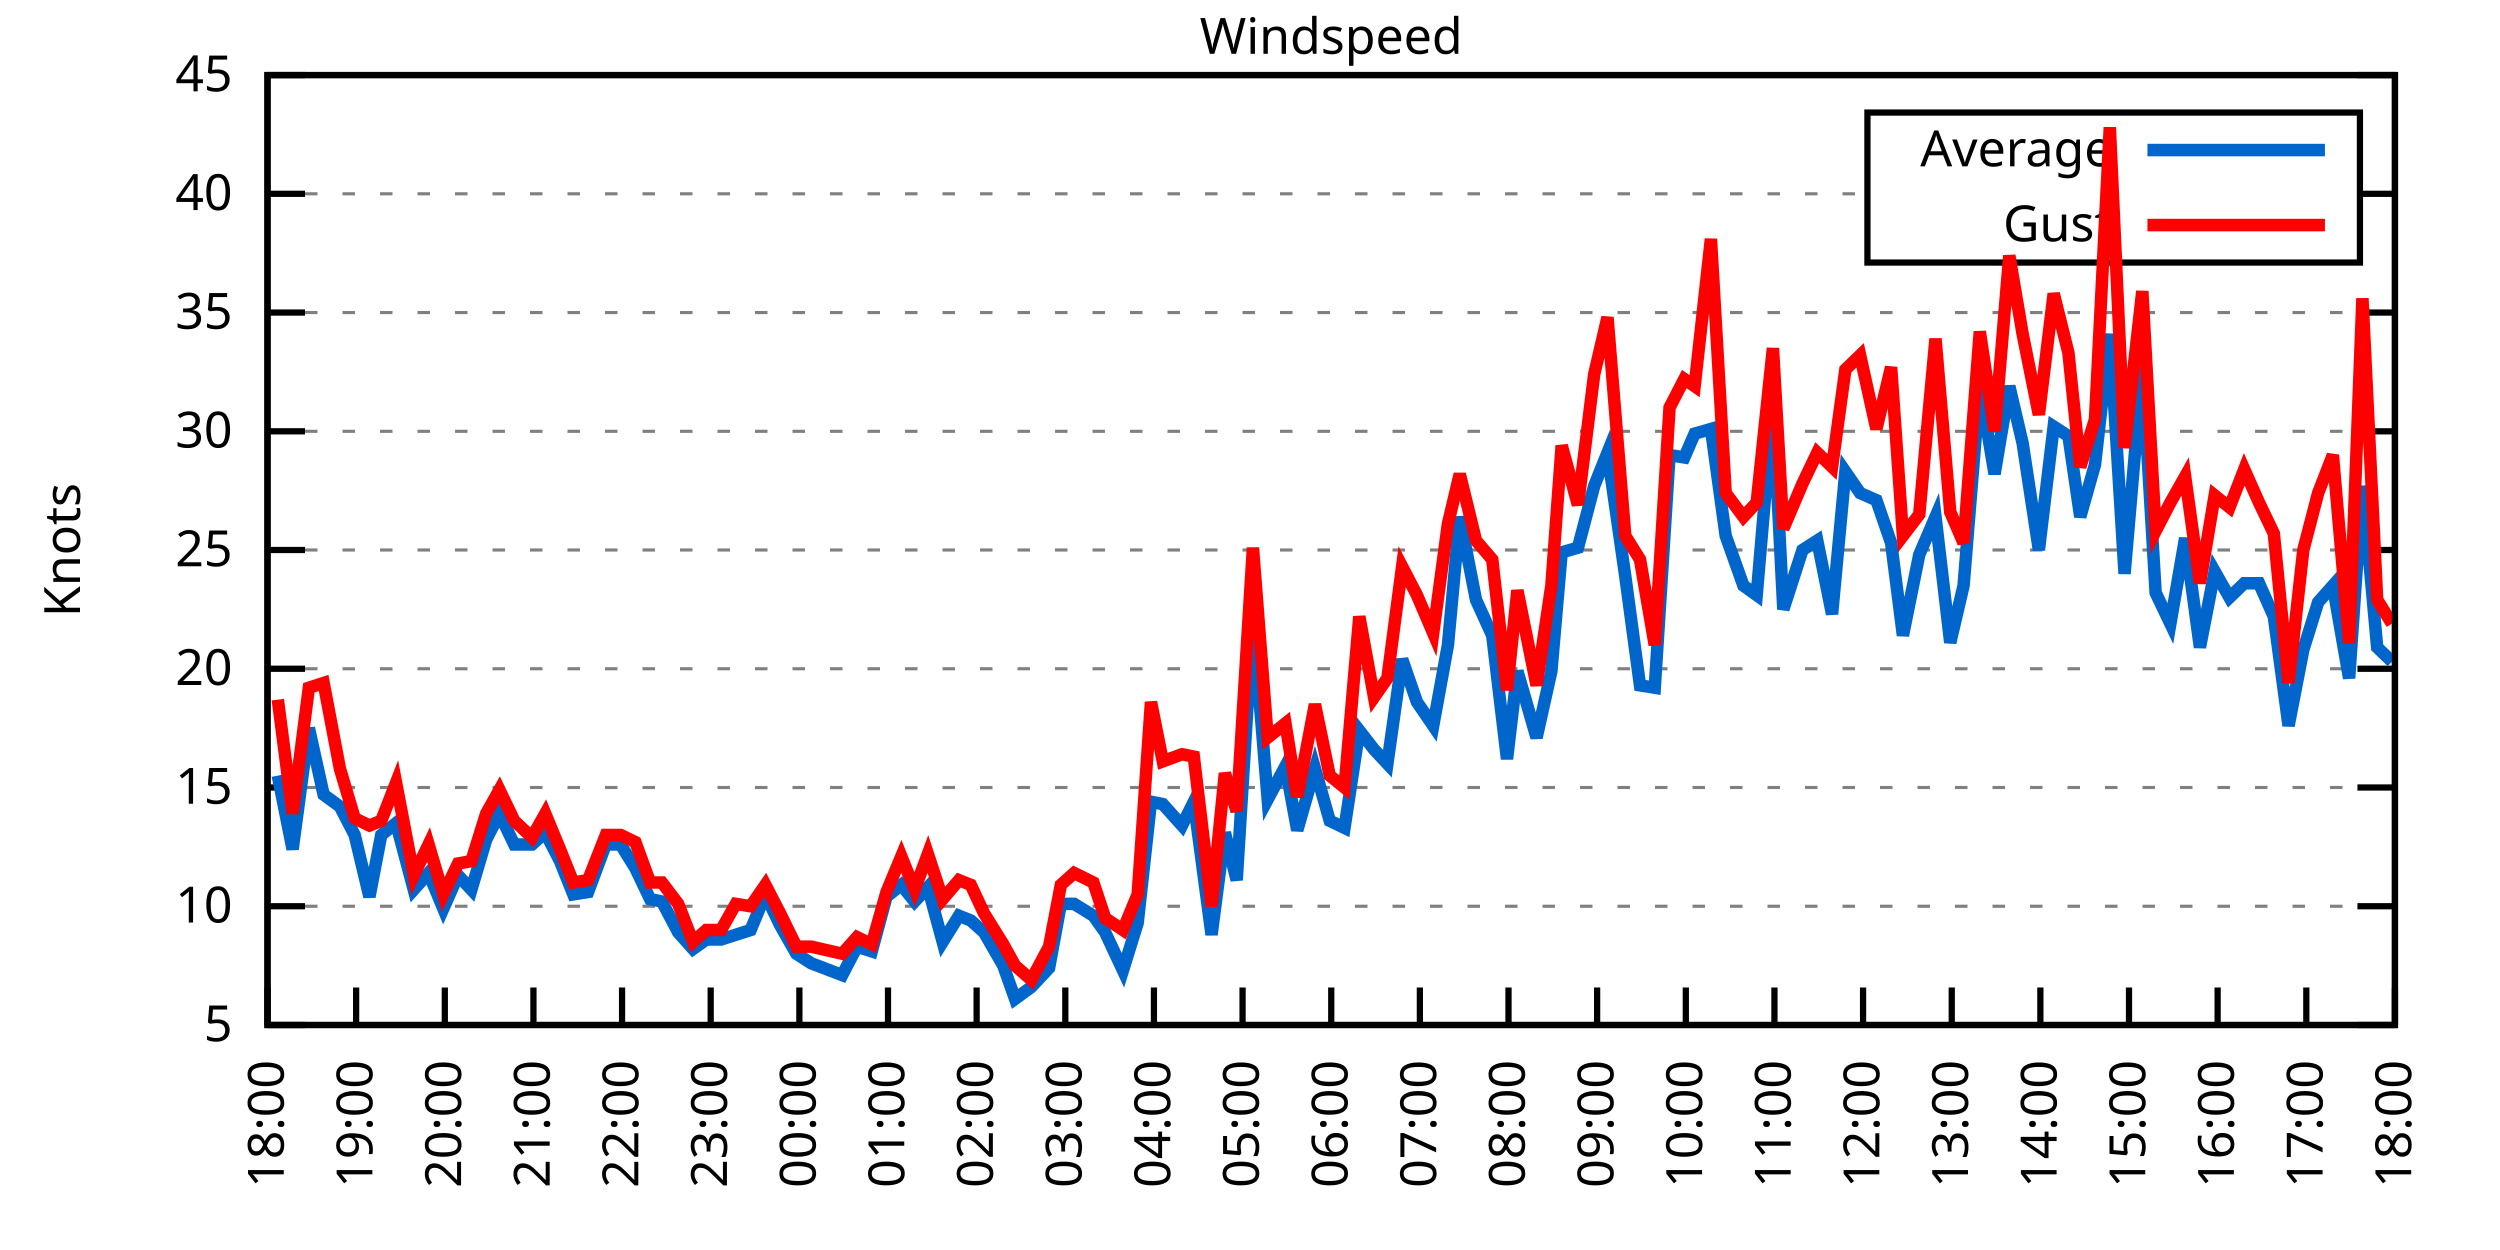
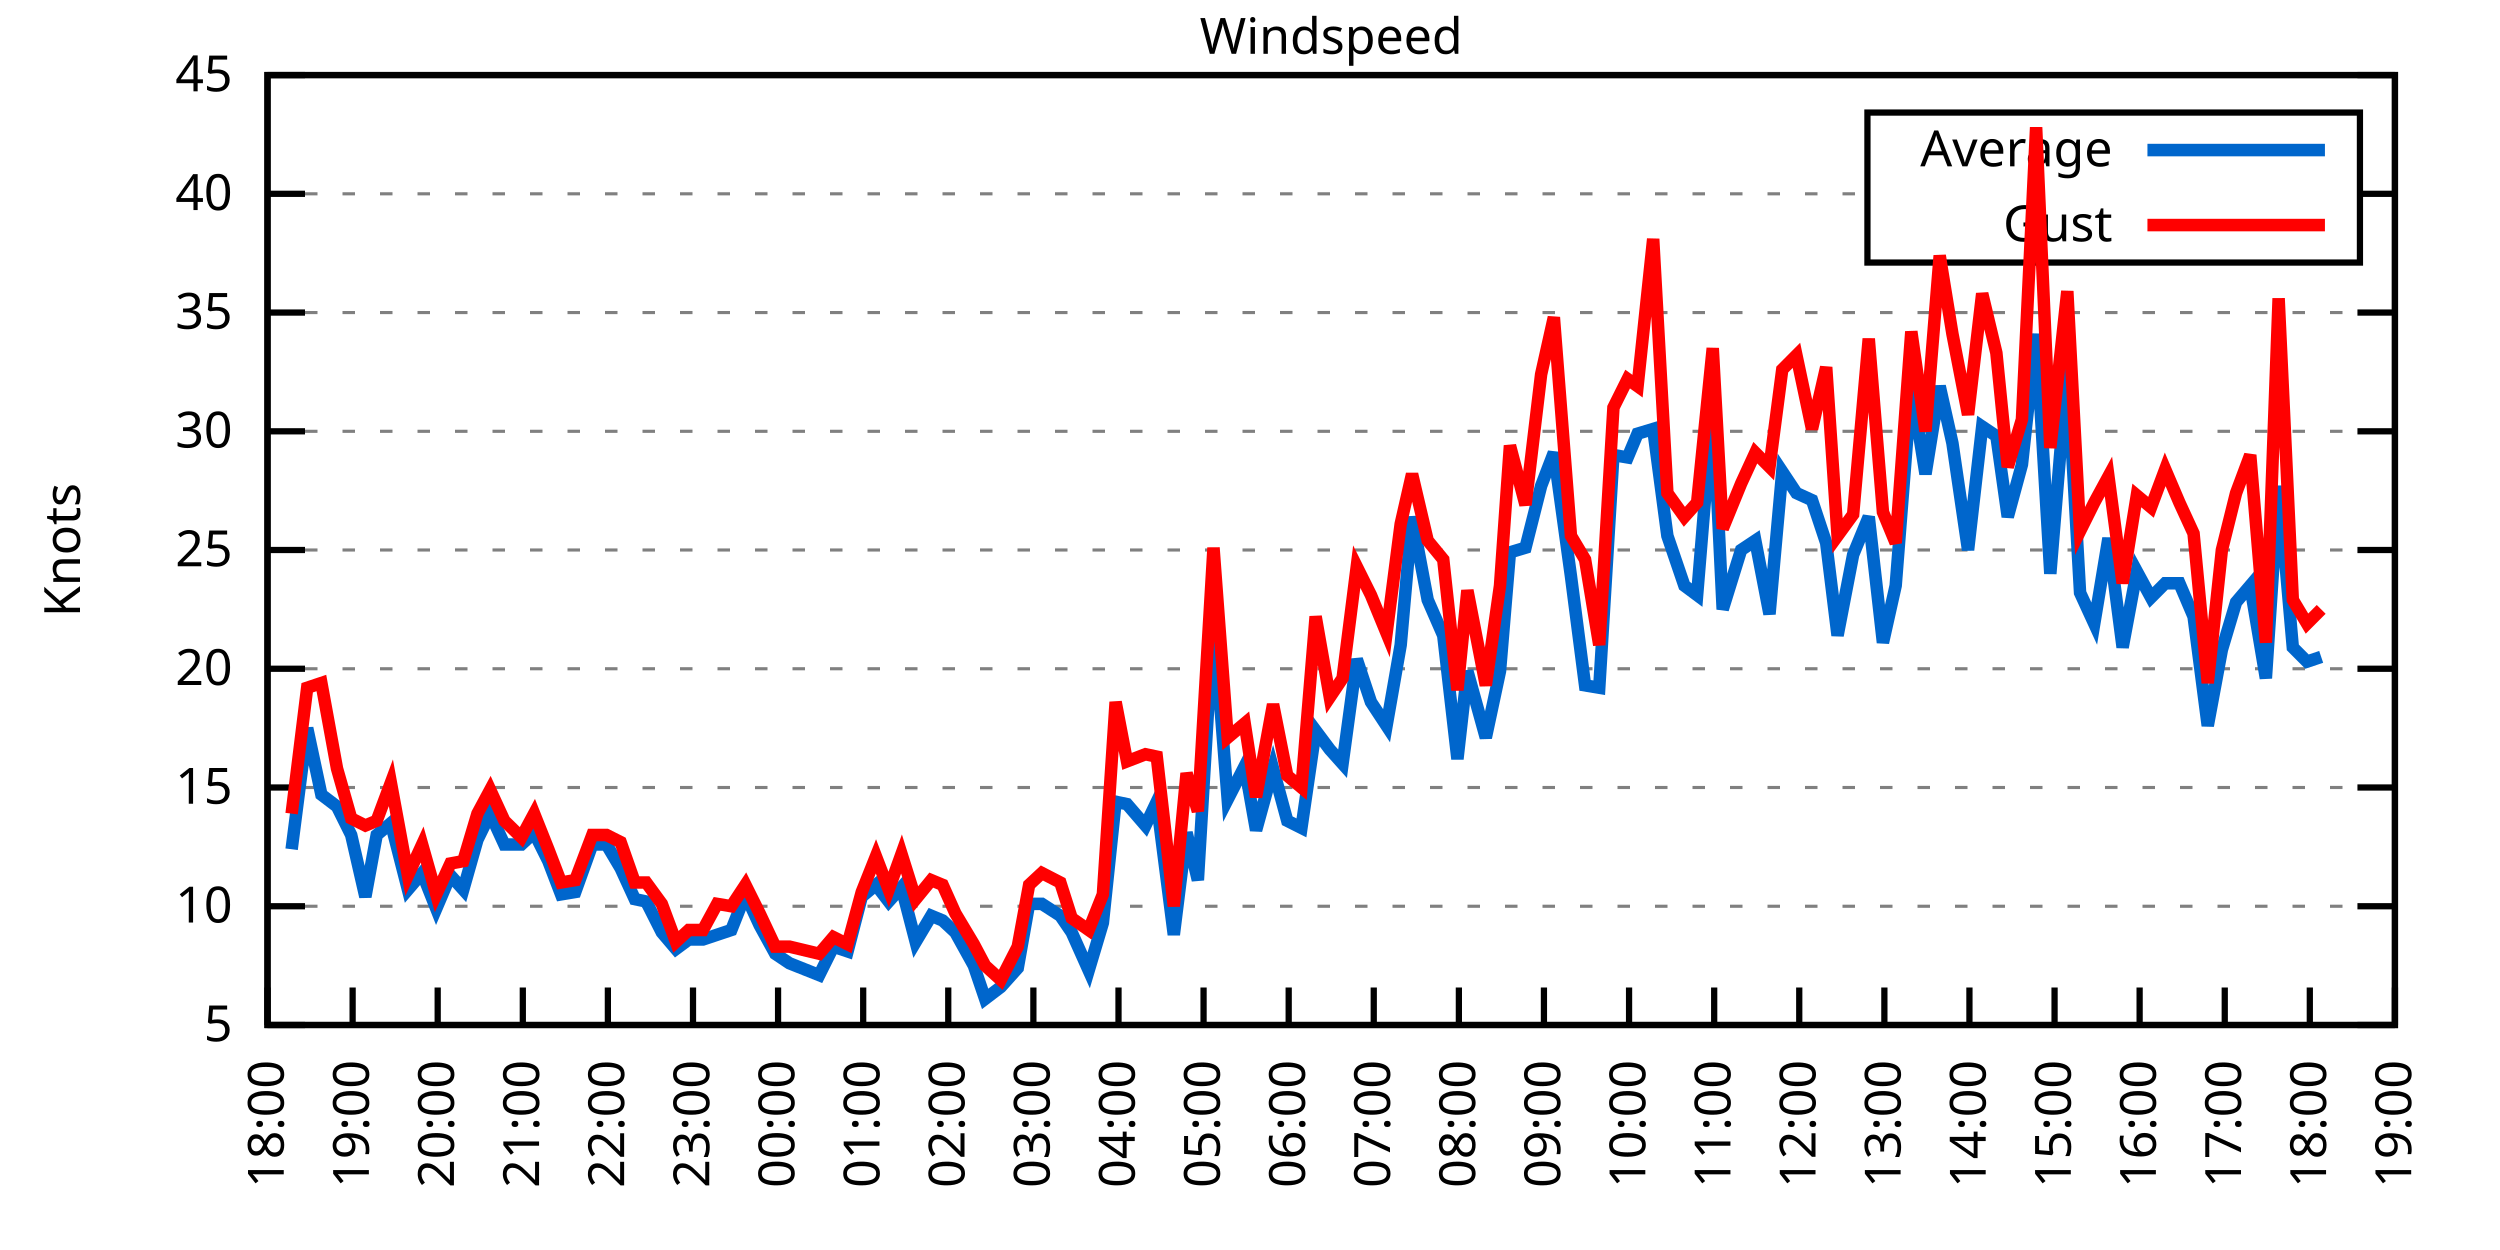
<svg xmlns="http://www.w3.org/2000/svg" xmlns:xlink="http://www.w3.org/1999/xlink" width="400" height="200" viewBox="0 0 400 200">
  <g id="gnuplot_canvas">
    <rect x="0" y="0" width="400" height="200" fill="none" />
    <defs>
      <circle id="gpDot" r="0.5" stroke-width="0.5" stroke="currentColor" />
      <path id="gpPt0" stroke-width="0.333" stroke="currentColor" d="M-1,0 h2 M0,-1 v2" />
      <path id="gpPt1" stroke-width="0.333" stroke="currentColor" d="M-1,-1 L1,1 M1,-1 L-1,1" />
      <path id="gpPt2" stroke-width="0.333" stroke="currentColor" d="M-1,0 L1,0 M0,-1 L0,1 M-1,-1 L1,1 M-1,1 L1,-1" />
      <rect id="gpPt3" stroke-width="0.333" stroke="currentColor" x="-1" y="-1" width="2" height="2" />
      <rect id="gpPt4" stroke-width="0.333" stroke="currentColor" fill="currentColor" x="-1" y="-1" width="2" height="2" />
      <circle id="gpPt5" stroke-width="0.333" stroke="currentColor" cx="0" cy="0" r="1" />
      <use xlink:href="#gpPt5" id="gpPt6" fill="currentColor" stroke="none" />
      <path id="gpPt7" stroke-width="0.333" stroke="currentColor" d="M0,-1.33 L-1.33,0.67 L1.33,0.67 z" />
      <use xlink:href="#gpPt7" id="gpPt8" fill="currentColor" stroke="none" />
      <use xlink:href="#gpPt7" id="gpPt9" stroke="currentColor" transform="rotate(180)" />
      <use xlink:href="#gpPt9" id="gpPt10" fill="currentColor" stroke="none" />
      <use xlink:href="#gpPt3" id="gpPt11" stroke="currentColor" transform="rotate(45)" />
      <use xlink:href="#gpPt11" id="gpPt12" fill="currentColor" stroke="none" />
      <path id="gpPt13" stroke-width="0.333" stroke="currentColor" d="M0,1.330 L1.265,0.411 L0.782,-1.067 L-0.782,-1.076 L-1.265,0.411 z" />
      <use xlink:href="#gpPt13" id="gpPt14" fill="currentColor" stroke="none" />
      <filter id="textbox" filterUnits="objectBoundingBox" x="0" y="0" height="1" width="1">
        <feFlood flood-color="white" flood-opacity="1" result="bgnd" />
        <feComposite in="SourceGraphic" in2="bgnd" operator="atop" />
      </filter>
      <filter id="greybox" filterUnits="objectBoundingBox" x="0" y="0" height="1" width="1">
        <feFlood flood-color="lightgrey" flood-opacity="1" result="grey" />
        <feComposite in="SourceGraphic" in2="grey" operator="atop" />
      </filter>
    </defs>
    <g fill="none" color="white" stroke="currentColor" stroke-width="1.00" stroke-linecap="butt" stroke-linejoin="miter">
</g>
    <g fill="none" color="black" stroke="currentColor" stroke-width="1.00" stroke-linecap="butt" stroke-linejoin="miter">
      <g stroke="none" shape-rendering="crispEdges">
        <polygon fill="rgb(255, 255, 255)" points="42.80,164.00 383.18,164.00 383.18,12.02 42.80,12.02 " />
      </g>
    </g>
    <g fill="none" color="black" stroke="currentColor" stroke-width="1.00" stroke-linecap="butt" stroke-linejoin="miter">
</g>
    <g fill="none" color="black" stroke="black" stroke-width="0.50" stroke-linecap="butt" stroke-linejoin="miter">
</g>
    <g fill="none" color="gray" stroke="currentColor" stroke-width="0.50" stroke-linecap="butt" stroke-linejoin="miter">
      <path stroke="gray" stroke-dasharray="2,4" class="gridline" d="M42.80,164.00 L383.19,164.00  " />
    </g>
    <g fill="none" color="gray" stroke="gray" stroke-width="1.00" stroke-linecap="butt" stroke-linejoin="miter">
</g>
    <g fill="none" color="black" stroke="currentColor" stroke-width="1.00" stroke-linecap="butt" stroke-linejoin="miter">
      <path stroke="black" d="M42.80,164.00 L48.80,164.00 M383.19,164.00 L377.19,164.00  " />
      <g transform="translate(37.20,166.60)" stroke="none" fill="black" font-family="Sans" font-size="8.00" text-anchor="end">
        <text>
          <tspan font-family="Sans"> 5</tspan>
        </text>
      </g>
    </g>
    <g fill="none" color="black" stroke="currentColor" stroke-width="1.00" stroke-linecap="butt" stroke-linejoin="miter">
</g>
    <g fill="none" color="black" stroke="black" stroke-width="0.50" stroke-linecap="butt" stroke-linejoin="miter">
</g>
    <g fill="none" color="gray" stroke="currentColor" stroke-width="0.50" stroke-linecap="butt" stroke-linejoin="miter">
      <path stroke="gray" stroke-dasharray="2,4" class="gridline" d="M42.80,145.00 L383.19,145.00  " />
    </g>
    <g fill="none" color="gray" stroke="gray" stroke-width="1.00" stroke-linecap="butt" stroke-linejoin="miter">
</g>
    <g fill="none" color="black" stroke="currentColor" stroke-width="1.00" stroke-linecap="butt" stroke-linejoin="miter">
      <path stroke="black" d="M42.80,145.00 L48.80,145.00 M383.19,145.00 L377.19,145.00  " />
      <g transform="translate(37.20,147.60)" stroke="none" fill="black" font-family="Sans" font-size="8.00" text-anchor="end">
        <text>
          <tspan font-family="Sans"> 10</tspan>
        </text>
      </g>
    </g>
    <g fill="none" color="black" stroke="currentColor" stroke-width="1.00" stroke-linecap="butt" stroke-linejoin="miter">
</g>
    <g fill="none" color="black" stroke="black" stroke-width="0.50" stroke-linecap="butt" stroke-linejoin="miter">
</g>
    <g fill="none" color="gray" stroke="currentColor" stroke-width="0.50" stroke-linecap="butt" stroke-linejoin="miter">
      <path stroke="gray" stroke-dasharray="2,4" class="gridline" d="M42.80,126.00 L383.19,126.00  " />
    </g>
    <g fill="none" color="gray" stroke="gray" stroke-width="1.00" stroke-linecap="butt" stroke-linejoin="miter">
</g>
    <g fill="none" color="black" stroke="currentColor" stroke-width="1.00" stroke-linecap="butt" stroke-linejoin="miter">
      <path stroke="black" d="M42.80,126.00 L48.80,126.00 M383.19,126.00 L377.19,126.00  " />
      <g transform="translate(37.20,128.60)" stroke="none" fill="black" font-family="Sans" font-size="8.00" text-anchor="end">
        <text>
          <tspan font-family="Sans"> 15</tspan>
        </text>
      </g>
    </g>
    <g fill="none" color="black" stroke="currentColor" stroke-width="1.00" stroke-linecap="butt" stroke-linejoin="miter">
</g>
    <g fill="none" color="black" stroke="black" stroke-width="0.50" stroke-linecap="butt" stroke-linejoin="miter">
</g>
    <g fill="none" color="gray" stroke="currentColor" stroke-width="0.50" stroke-linecap="butt" stroke-linejoin="miter">
      <path stroke="gray" stroke-dasharray="2,4" class="gridline" d="M42.80,107.00 L383.19,107.00  " />
    </g>
    <g fill="none" color="gray" stroke="gray" stroke-width="1.00" stroke-linecap="butt" stroke-linejoin="miter">
</g>
    <g fill="none" color="black" stroke="currentColor" stroke-width="1.00" stroke-linecap="butt" stroke-linejoin="miter">
      <path stroke="black" d="M42.80,107.00 L48.80,107.00 M383.19,107.00 L377.19,107.00  " />
      <g transform="translate(37.20,109.60)" stroke="none" fill="black" font-family="Sans" font-size="8.00" text-anchor="end">
        <text>
          <tspan font-family="Sans"> 20</tspan>
        </text>
      </g>
    </g>
    <g fill="none" color="black" stroke="currentColor" stroke-width="1.00" stroke-linecap="butt" stroke-linejoin="miter">
</g>
    <g fill="none" color="black" stroke="black" stroke-width="0.50" stroke-linecap="butt" stroke-linejoin="miter">
</g>
    <g fill="none" color="gray" stroke="currentColor" stroke-width="0.50" stroke-linecap="butt" stroke-linejoin="miter">
      <path stroke="gray" stroke-dasharray="2,4" class="gridline" d="M42.80,88.00 L383.19,88.00  " />
    </g>
    <g fill="none" color="gray" stroke="gray" stroke-width="1.00" stroke-linecap="butt" stroke-linejoin="miter">
</g>
    <g fill="none" color="black" stroke="currentColor" stroke-width="1.00" stroke-linecap="butt" stroke-linejoin="miter">
      <path stroke="black" d="M42.80,88.00 L48.80,88.00 M383.19,88.00 L377.19,88.00  " />
      <g transform="translate(37.20,90.60)" stroke="none" fill="black" font-family="Sans" font-size="8.00" text-anchor="end">
        <text>
          <tspan font-family="Sans"> 25</tspan>
        </text>
      </g>
    </g>
    <g fill="none" color="black" stroke="currentColor" stroke-width="1.00" stroke-linecap="butt" stroke-linejoin="miter">
</g>
    <g fill="none" color="black" stroke="black" stroke-width="0.50" stroke-linecap="butt" stroke-linejoin="miter">
</g>
    <g fill="none" color="gray" stroke="currentColor" stroke-width="0.50" stroke-linecap="butt" stroke-linejoin="miter">
      <path stroke="gray" stroke-dasharray="2,4" class="gridline" d="M42.80,69.01 L383.19,69.01  " />
    </g>
    <g fill="none" color="gray" stroke="gray" stroke-width="1.00" stroke-linecap="butt" stroke-linejoin="miter">
</g>
    <g fill="none" color="black" stroke="currentColor" stroke-width="1.00" stroke-linecap="butt" stroke-linejoin="miter">
      <path stroke="black" d="M42.80,69.01 L48.80,69.01 M383.19,69.01 L377.19,69.01  " />
      <g transform="translate(37.20,71.61)" stroke="none" fill="black" font-family="Sans" font-size="8.00" text-anchor="end">
        <text>
          <tspan font-family="Sans"> 30</tspan>
        </text>
      </g>
    </g>
    <g fill="none" color="black" stroke="currentColor" stroke-width="1.00" stroke-linecap="butt" stroke-linejoin="miter">
</g>
    <g fill="none" color="black" stroke="black" stroke-width="0.50" stroke-linecap="butt" stroke-linejoin="miter">
</g>
    <g fill="none" color="gray" stroke="currentColor" stroke-width="0.50" stroke-linecap="butt" stroke-linejoin="miter">
      <path stroke="gray" stroke-dasharray="2,4" class="gridline" d="M42.80,50.01 L383.19,50.01  " />
    </g>
    <g fill="none" color="gray" stroke="gray" stroke-width="1.00" stroke-linecap="butt" stroke-linejoin="miter">
</g>
    <g fill="none" color="black" stroke="currentColor" stroke-width="1.00" stroke-linecap="butt" stroke-linejoin="miter">
      <path stroke="black" d="M42.80,50.01 L48.80,50.01 M383.19,50.01 L377.19,50.01  " />
      <g transform="translate(37.20,52.61)" stroke="none" fill="black" font-family="Sans" font-size="8.00" text-anchor="end">
        <text>
          <tspan font-family="Sans"> 35</tspan>
        </text>
      </g>
    </g>
    <g fill="none" color="black" stroke="currentColor" stroke-width="1.00" stroke-linecap="butt" stroke-linejoin="miter">
</g>
    <g fill="none" color="black" stroke="black" stroke-width="0.50" stroke-linecap="butt" stroke-linejoin="miter">
</g>
    <g fill="none" color="gray" stroke="currentColor" stroke-width="0.50" stroke-linecap="butt" stroke-linejoin="miter">
      <path stroke="gray" stroke-dasharray="2,4" class="gridline" d="M42.80,31.01 L298.79,31.01 M377.59,31.01 L383.19,31.01  " />
    </g>
    <g fill="none" color="gray" stroke="gray" stroke-width="1.00" stroke-linecap="butt" stroke-linejoin="miter">
</g>
    <g fill="none" color="black" stroke="currentColor" stroke-width="1.00" stroke-linecap="butt" stroke-linejoin="miter">
      <path stroke="black" d="M42.80,31.01 L48.80,31.01 M383.19,31.01 L377.19,31.01  " />
      <g transform="translate(37.20,33.61)" stroke="none" fill="black" font-family="Sans" font-size="8.00" text-anchor="end">
        <text>
          <tspan font-family="Sans"> 40</tspan>
        </text>
      </g>
    </g>
    <g fill="none" color="black" stroke="currentColor" stroke-width="1.00" stroke-linecap="butt" stroke-linejoin="miter">
</g>
    <g fill="none" color="black" stroke="black" stroke-width="0.50" stroke-linecap="butt" stroke-linejoin="miter">
</g>
    <g fill="none" color="gray" stroke="currentColor" stroke-width="0.50" stroke-linecap="butt" stroke-linejoin="miter">
      <path stroke="gray" stroke-dasharray="2,4" class="gridline" d="M42.80,12.01 L383.19,12.01  " />
    </g>
    <g fill="none" color="gray" stroke="gray" stroke-width="1.00" stroke-linecap="butt" stroke-linejoin="miter">
</g>
    <g fill="none" color="black" stroke="currentColor" stroke-width="1.00" stroke-linecap="butt" stroke-linejoin="miter">
      <path stroke="black" d="M42.80,12.01 L48.80,12.01 M383.19,12.01 L377.19,12.01  " />
      <g transform="translate(37.20,14.61)" stroke="none" fill="black" font-family="Sans" font-size="8.00" text-anchor="end">
        <text>
          <tspan font-family="Sans"> 45</tspan>
        </text>
      </g>
    </g>
    <g fill="none" color="black" stroke="currentColor" stroke-width="1.00" stroke-linecap="butt" stroke-linejoin="miter">
      <path stroke="black" d="M42.80,164.00 L42.80,158.00  " />
      <g transform="translate(45.40,169.60) rotate(270.00)" stroke="none" fill="black" font-family="Sans" font-size="8.00" text-anchor="end">
        <text>
          <tspan font-family="Sans">18:00</tspan>
        </text>
      </g>
    </g>
    <g fill="none" color="black" stroke="currentColor" stroke-width="1.00" stroke-linecap="butt" stroke-linejoin="miter">
-       <path stroke="black" d="M56.98,164.00 L56.98,158.00  " />
-       <g transform="translate(59.58,169.60) rotate(270.00)" stroke="none" fill="black" font-family="Sans" font-size="8.00" text-anchor="end">
+       <path stroke="black" d="M56.42,164.00 L56.42,158.00  " />
+       <g transform="translate(59.02,169.60) rotate(270.00)" stroke="none" fill="black" font-family="Sans" font-size="8.00" text-anchor="end">
        <text>
          <tspan font-family="Sans">19:00</tspan>
        </text>
      </g>
    </g>
    <g fill="none" color="black" stroke="currentColor" stroke-width="1.00" stroke-linecap="butt" stroke-linejoin="miter">
-       <path stroke="black" d="M71.17,164.00 L71.17,158.00  " />
-       <g transform="translate(73.77,169.60) rotate(270.00)" stroke="none" fill="black" font-family="Sans" font-size="8.00" text-anchor="end">
+       <path stroke="black" d="M70.03,164.00 L70.03,158.00  " />
+       <g transform="translate(72.63,169.60) rotate(270.00)" stroke="none" fill="black" font-family="Sans" font-size="8.00" text-anchor="end">
        <text>
          <tspan font-family="Sans">20:00</tspan>
        </text>
      </g>
    </g>
    <g fill="none" color="black" stroke="currentColor" stroke-width="1.00" stroke-linecap="butt" stroke-linejoin="miter">
-       <path stroke="black" d="M85.35,164.00 L85.35,158.00  " />
-       <g transform="translate(87.95,169.60) rotate(270.00)" stroke="none" fill="black" font-family="Sans" font-size="8.00" text-anchor="end">
+       <path stroke="black" d="M83.65,164.00 L83.65,158.00  " />
+       <g transform="translate(86.25,169.60) rotate(270.00)" stroke="none" fill="black" font-family="Sans" font-size="8.00" text-anchor="end">
        <text>
          <tspan font-family="Sans">21:00</tspan>
        </text>
      </g>
    </g>
    <g fill="none" color="black" stroke="currentColor" stroke-width="1.00" stroke-linecap="butt" stroke-linejoin="miter">
-       <path stroke="black" d="M99.53,164.00 L99.53,158.00  " />
-       <g transform="translate(102.13,169.60) rotate(270.00)" stroke="none" fill="black" font-family="Sans" font-size="8.00" text-anchor="end">
+       <path stroke="black" d="M97.26,164.00 L97.26,158.00  " />
+       <g transform="translate(99.86,169.60) rotate(270.00)" stroke="none" fill="black" font-family="Sans" font-size="8.00" text-anchor="end">
        <text>
          <tspan font-family="Sans">22:00</tspan>
        </text>
      </g>
    </g>
    <g fill="none" color="black" stroke="currentColor" stroke-width="1.00" stroke-linecap="butt" stroke-linejoin="miter">
-       <path stroke="black" d="M113.71,164.00 L113.71,158.00  " />
-       <g transform="translate(116.31,169.60) rotate(270.00)" stroke="none" fill="black" font-family="Sans" font-size="8.00" text-anchor="end">
+       <path stroke="black" d="M110.88,164.00 L110.88,158.00  " />
+       <g transform="translate(113.48,169.60) rotate(270.00)" stroke="none" fill="black" font-family="Sans" font-size="8.00" text-anchor="end">
        <text>
          <tspan font-family="Sans">23:00</tspan>
        </text>
      </g>
    </g>
    <g fill="none" color="black" stroke="currentColor" stroke-width="1.00" stroke-linecap="butt" stroke-linejoin="miter">
-       <path stroke="black" d="M127.90,164.00 L127.90,158.00  " />
-       <g transform="translate(130.50,169.60) rotate(270.00)" stroke="none" fill="black" font-family="Sans" font-size="8.00" text-anchor="end">
+       <path stroke="black" d="M124.49,164.00 L124.49,158.00  " />
+       <g transform="translate(127.09,169.60) rotate(270.00)" stroke="none" fill="black" font-family="Sans" font-size="8.00" text-anchor="end">
        <text>
          <tspan font-family="Sans">00:00</tspan>
        </text>
      </g>
    </g>
    <g fill="none" color="black" stroke="currentColor" stroke-width="1.00" stroke-linecap="butt" stroke-linejoin="miter">
-       <path stroke="black" d="M142.08,164.00 L142.08,158.00  " />
-       <g transform="translate(144.68,169.60) rotate(270.00)" stroke="none" fill="black" font-family="Sans" font-size="8.00" text-anchor="end">
+       <path stroke="black" d="M138.11,164.00 L138.11,158.00  " />
+       <g transform="translate(140.71,169.60) rotate(270.00)" stroke="none" fill="black" font-family="Sans" font-size="8.00" text-anchor="end">
        <text>
          <tspan font-family="Sans">01:00</tspan>
        </text>
      </g>
    </g>
    <g fill="none" color="black" stroke="currentColor" stroke-width="1.00" stroke-linecap="butt" stroke-linejoin="miter">
-       <path stroke="black" d="M156.26,164.00 L156.26,158.00  " />
-       <g transform="translate(158.86,169.60) rotate(270.00)" stroke="none" fill="black" font-family="Sans" font-size="8.00" text-anchor="end">
+       <path stroke="black" d="M151.72,164.00 L151.72,158.00  " />
+       <g transform="translate(154.32,169.60) rotate(270.00)" stroke="none" fill="black" font-family="Sans" font-size="8.00" text-anchor="end">
        <text>
          <tspan font-family="Sans">02:00</tspan>
        </text>
      </g>
    </g>
    <g fill="none" color="black" stroke="currentColor" stroke-width="1.00" stroke-linecap="butt" stroke-linejoin="miter">
-       <path stroke="black" d="M170.45,164.00 L170.45,158.00  " />
-       <g transform="translate(173.05,169.60) rotate(270.00)" stroke="none" fill="black" font-family="Sans" font-size="8.00" text-anchor="end">
+       <path stroke="black" d="M165.34,164.00 L165.34,158.00  " />
+       <g transform="translate(167.94,169.60) rotate(270.00)" stroke="none" fill="black" font-family="Sans" font-size="8.00" text-anchor="end">
        <text>
          <tspan font-family="Sans">03:00</tspan>
        </text>
      </g>
    </g>
    <g fill="none" color="black" stroke="currentColor" stroke-width="1.00" stroke-linecap="butt" stroke-linejoin="miter">
-       <path stroke="black" d="M184.63,164.00 L184.63,158.00  " />
-       <g transform="translate(187.23,169.60) rotate(270.00)" stroke="none" fill="black" font-family="Sans" font-size="8.00" text-anchor="end">
+       <path stroke="black" d="M178.96,164.00 L178.96,158.00  " />
+       <g transform="translate(181.56,169.60) rotate(270.00)" stroke="none" fill="black" font-family="Sans" font-size="8.00" text-anchor="end">
        <text>
          <tspan font-family="Sans">04:00</tspan>
        </text>
      </g>
    </g>
    <g fill="none" color="black" stroke="currentColor" stroke-width="1.00" stroke-linecap="butt" stroke-linejoin="miter">
-       <path stroke="black" d="M198.81,164.00 L198.81,158.00  " />
-       <g transform="translate(201.41,169.60) rotate(270.00)" stroke="none" fill="black" font-family="Sans" font-size="8.00" text-anchor="end">
+       <path stroke="black" d="M192.57,164.00 L192.57,158.00  " />
+       <g transform="translate(195.17,169.60) rotate(270.00)" stroke="none" fill="black" font-family="Sans" font-size="8.00" text-anchor="end">
        <text>
          <tspan font-family="Sans">05:00</tspan>
        </text>
      </g>
    </g>
    <g fill="none" color="black" stroke="currentColor" stroke-width="1.00" stroke-linecap="butt" stroke-linejoin="miter">
-       <path stroke="black" d="M213.00,164.00 L213.00,158.00  " />
-       <g transform="translate(215.60,169.60) rotate(270.00)" stroke="none" fill="black" font-family="Sans" font-size="8.00" text-anchor="end">
+       <path stroke="black" d="M206.19,164.00 L206.19,158.00  " />
+       <g transform="translate(208.79,169.60) rotate(270.00)" stroke="none" fill="black" font-family="Sans" font-size="8.00" text-anchor="end">
        <text>
          <tspan font-family="Sans">06:00</tspan>
        </text>
      </g>
    </g>
    <g fill="none" color="black" stroke="currentColor" stroke-width="1.00" stroke-linecap="butt" stroke-linejoin="miter">
-       <path stroke="black" d="M227.18,164.00 L227.18,158.00  " />
-       <g transform="translate(229.78,169.60) rotate(270.00)" stroke="none" fill="black" font-family="Sans" font-size="8.00" text-anchor="end">
+       <path stroke="black" d="M219.80,164.00 L219.80,158.00  " />
+       <g transform="translate(222.40,169.60) rotate(270.00)" stroke="none" fill="black" font-family="Sans" font-size="8.00" text-anchor="end">
        <text>
          <tspan font-family="Sans">07:00</tspan>
        </text>
      </g>
    </g>
    <g fill="none" color="black" stroke="currentColor" stroke-width="1.00" stroke-linecap="butt" stroke-linejoin="miter">
-       <path stroke="black" d="M241.36,164.00 L241.36,158.00  " />
-       <g transform="translate(243.96,169.60) rotate(270.00)" stroke="none" fill="black" font-family="Sans" font-size="8.00" text-anchor="end">
+       <path stroke="black" d="M233.42,164.00 L233.42,158.00  " />
+       <g transform="translate(236.02,169.60) rotate(270.00)" stroke="none" fill="black" font-family="Sans" font-size="8.00" text-anchor="end">
        <text>
          <tspan font-family="Sans">08:00</tspan>
        </text>
      </g>
    </g>
    <g fill="none" color="black" stroke="currentColor" stroke-width="1.00" stroke-linecap="butt" stroke-linejoin="miter">
-       <path stroke="black" d="M255.54,164.00 L255.54,158.00  " />
-       <g transform="translate(258.14,169.60) rotate(270.00)" stroke="none" fill="black" font-family="Sans" font-size="8.00" text-anchor="end">
+       <path stroke="black" d="M247.03,164.00 L247.03,158.00  " />
+       <g transform="translate(249.63,169.60) rotate(270.00)" stroke="none" fill="black" font-family="Sans" font-size="8.00" text-anchor="end">
        <text>
          <tspan font-family="Sans">09:00</tspan>
        </text>
      </g>
    </g>
    <g fill="none" color="black" stroke="currentColor" stroke-width="1.00" stroke-linecap="butt" stroke-linejoin="miter">
-       <path stroke="black" d="M269.73,164.00 L269.73,158.00  " />
-       <g transform="translate(272.33,169.60) rotate(270.00)" stroke="none" fill="black" font-family="Sans" font-size="8.00" text-anchor="end">
+       <path stroke="black" d="M260.65,164.00 L260.65,158.00  " />
+       <g transform="translate(263.25,169.60) rotate(270.00)" stroke="none" fill="black" font-family="Sans" font-size="8.00" text-anchor="end">
        <text>
          <tspan font-family="Sans">10:00</tspan>
        </text>
      </g>
    </g>
    <g fill="none" color="black" stroke="currentColor" stroke-width="1.00" stroke-linecap="butt" stroke-linejoin="miter">
-       <path stroke="black" d="M283.91,164.00 L283.91,158.00  " />
-       <g transform="translate(286.51,169.60) rotate(270.00)" stroke="none" fill="black" font-family="Sans" font-size="8.00" text-anchor="end">
+       <path stroke="black" d="M274.27,164.00 L274.27,158.00  " />
+       <g transform="translate(276.87,169.60) rotate(270.00)" stroke="none" fill="black" font-family="Sans" font-size="8.00" text-anchor="end">
        <text>
          <tspan font-family="Sans">11:00</tspan>
        </text>
      </g>
    </g>
    <g fill="none" color="black" stroke="currentColor" stroke-width="1.00" stroke-linecap="butt" stroke-linejoin="miter">
-       <path stroke="black" d="M298.09,164.00 L298.09,158.00  " />
-       <g transform="translate(300.69,169.60) rotate(270.00)" stroke="none" fill="black" font-family="Sans" font-size="8.00" text-anchor="end">
+       <path stroke="black" d="M287.88,164.00 L287.88,158.00  " />
+       <g transform="translate(290.48,169.60) rotate(270.00)" stroke="none" fill="black" font-family="Sans" font-size="8.00" text-anchor="end">
        <text>
          <tspan font-family="Sans">12:00</tspan>
        </text>
      </g>
    </g>
    <g fill="none" color="black" stroke="currentColor" stroke-width="1.00" stroke-linecap="butt" stroke-linejoin="miter">
-       <path stroke="black" d="M312.28,164.00 L312.28,158.00  " />
-       <g transform="translate(314.88,169.60) rotate(270.00)" stroke="none" fill="black" font-family="Sans" font-size="8.00" text-anchor="end">
+       <path stroke="black" d="M301.50,164.00 L301.50,158.00  " />
+       <g transform="translate(304.10,169.60) rotate(270.00)" stroke="none" fill="black" font-family="Sans" font-size="8.00" text-anchor="end">
        <text>
          <tspan font-family="Sans">13:00</tspan>
        </text>
      </g>
    </g>
    <g fill="none" color="black" stroke="currentColor" stroke-width="1.00" stroke-linecap="butt" stroke-linejoin="miter">
-       <path stroke="black" d="M326.46,164.00 L326.46,158.00  " />
-       <g transform="translate(329.06,169.60) rotate(270.00)" stroke="none" fill="black" font-family="Sans" font-size="8.00" text-anchor="end">
+       <path stroke="black" d="M315.11,164.00 L315.11,158.00  " />
+       <g transform="translate(317.71,169.60) rotate(270.00)" stroke="none" fill="black" font-family="Sans" font-size="8.00" text-anchor="end">
        <text>
          <tspan font-family="Sans">14:00</tspan>
        </text>
      </g>
    </g>
    <g fill="none" color="black" stroke="currentColor" stroke-width="1.00" stroke-linecap="butt" stroke-linejoin="miter">
-       <path stroke="black" d="M340.64,164.00 L340.64,158.00  " />
-       <g transform="translate(343.24,169.60) rotate(270.00)" stroke="none" fill="black" font-family="Sans" font-size="8.00" text-anchor="end">
+       <path stroke="black" d="M328.73,164.00 L328.73,158.00  " />
+       <g transform="translate(331.33,169.60) rotate(270.00)" stroke="none" fill="black" font-family="Sans" font-size="8.00" text-anchor="end">
        <text>
          <tspan font-family="Sans">15:00</tspan>
        </text>
      </g>
    </g>
    <g fill="none" color="black" stroke="currentColor" stroke-width="1.00" stroke-linecap="butt" stroke-linejoin="miter">
-       <path stroke="black" d="M354.82,164.00 L354.82,158.00  " />
-       <g transform="translate(357.42,169.60) rotate(270.00)" stroke="none" fill="black" font-family="Sans" font-size="8.00" text-anchor="end">
+       <path stroke="black" d="M342.34,164.00 L342.34,158.00  " />
+       <g transform="translate(344.94,169.60) rotate(270.00)" stroke="none" fill="black" font-family="Sans" font-size="8.00" text-anchor="end">
        <text>
          <tspan font-family="Sans">16:00</tspan>
        </text>
      </g>
    </g>
    <g fill="none" color="black" stroke="currentColor" stroke-width="1.00" stroke-linecap="butt" stroke-linejoin="miter">
-       <path stroke="black" d="M369.01,164.00 L369.01,158.00  " />
-       <g transform="translate(371.61,169.60) rotate(270.00)" stroke="none" fill="black" font-family="Sans" font-size="8.00" text-anchor="end">
+       <path stroke="black" d="M355.96,164.00 L355.96,158.00  " />
+       <g transform="translate(358.56,169.60) rotate(270.00)" stroke="none" fill="black" font-family="Sans" font-size="8.00" text-anchor="end">
        <text>
          <tspan font-family="Sans">17:00</tspan>
+         </text>
+       </g>
+     </g>
+     <g fill="none" color="black" stroke="currentColor" stroke-width="1.00" stroke-linecap="butt" stroke-linejoin="miter">
+       <path stroke="black" d="M369.57,164.00 L369.57,158.00  " />
+       <g transform="translate(372.17,169.60) rotate(270.00)" stroke="none" fill="black" font-family="Sans" font-size="8.00" text-anchor="end">
+         <text>
+           <tspan font-family="Sans">18:00</tspan>
        </text>
      </g>
    </g>
    <g fill="none" color="black" stroke="currentColor" stroke-width="1.00" stroke-linecap="butt" stroke-linejoin="miter">
      <path stroke="black" d="M383.19,164.00 L383.19,158.00  " />
      <g transform="translate(385.79,169.60) rotate(270.00)" stroke="none" fill="black" font-family="Sans" font-size="8.00" text-anchor="end">
        <text>
-           <tspan font-family="Sans">18:00</tspan>
+           <tspan font-family="Sans">19:00</tspan>
        </text>
      </g>
    </g>
    <g fill="none" color="black" stroke="currentColor" stroke-width="1.00" stroke-linecap="butt" stroke-linejoin="miter">
</g>
    <g fill="none" color="black" stroke="currentColor" stroke-width="1.00" stroke-linecap="butt" stroke-linejoin="miter">
      <path stroke="black" d="M42.80,12.01 L42.80,164.00 L383.19,164.00 L383.19,12.01 L42.80,12.01 Z  " />
    </g>
    <g fill="none" color="black" stroke="currentColor" stroke-width="1.00" stroke-linecap="butt" stroke-linejoin="miter">
</g>
    <g fill="none" color="black" stroke="currentColor" stroke-width="1.00" stroke-linecap="butt" stroke-linejoin="miter">
      <path stroke="black" d="M298.79,42.01 L298.79,18.01 L377.59,18.01 L377.59,42.01 L298.79,42.01 Z  " />
    </g>
    <g id="Windspeed_plot_1">
      <g fill="none" color="white" stroke="black" stroke-width="2.00" stroke-linecap="butt" stroke-linejoin="miter">
</g>
      <g fill="none" color="black" stroke="currentColor" stroke-width="2.00" stroke-linecap="butt" stroke-linejoin="miter">
        <g transform="translate(337.99,26.61)" stroke="none" fill="black" font-family="Sans" font-size="8.00" text-anchor="end">
          <text>
            <tspan font-family="Sans">Average</tspan>
          </text>
        </g>
      </g>
      <g fill="none" color="black" stroke="currentColor" stroke-width="2.00" stroke-linecap="butt" stroke-linejoin="miter">
-         <path stroke="rgb(  0, 102, 204)" d="M343.59,24.01 L371.99,24.01 M44.45,124.10 L46.82,135.88 L49.42,116.50 L51.78,127.14 L54.38,129.04 L56.75,133.60   L59.11,143.48 L61.00,133.60 L63.37,131.70 L66.20,142.34 L68.57,139.68 L70.93,145.38 L73.29,140.06 L75.42,142.34   L77.78,134.36 L79.91,130.18 L82.28,135.12 L85.11,135.12 L87.24,133.22 L89.60,137.78 L91.73,143.10 L94.09,142.72   L96.93,135.12 L99.30,135.12 L101.66,138.92 L104.02,143.86 L105.91,144.24 L108.51,149.18 L110.88,151.84 L113.01,150.32   L115.37,150.32 L117.73,149.56 L120.10,148.80 L122.46,143.10 L124.82,148.04 L127.42,152.60 L129.79,154.12 L134.75,156.02   L137.12,151.46 L139.48,152.22 L141.84,143.48 L144.21,141.58 L146.34,144.24 L148.46,141.96 L150.83,150.70 L153.43,146.52   L155.32,147.28 L157.45,149.18 L160.52,154.50 L162.41,159.82 L165.01,157.92 L167.85,154.88 L169.74,144.62 L171.86,144.62   L174.94,146.52 L176.83,149.18 L179.67,155.26 L182.03,147.66 L184.16,128.28 L186.05,128.66 L189.12,132.08 L191.01,128.28   L193.85,149.56 L195.98,133.22 L197.87,140.82 L200.47,99.02 L202.83,127.90 L205.67,122.58 L207.56,132.84 L210.39,122.96   L212.76,131.32 L215.12,132.46 L217.49,116.88 L219.85,119.92 L221.98,122.20 L224.34,105.48 L226.71,112.32 L229.31,116.12   L231.67,103.20 L233.56,82.69 L236.16,95.98 L238.76,101.68 L241.12,121.44 L242.78,107.38 L245.85,118.02 L248.22,107.38   L249.87,88.38 L252.47,87.63 L255.07,77.75 L257.20,72.43 L260.04,92.18 L262.40,109.66 L264.76,110.04 L267.13,72.81   L269.49,73.19 L271.14,69.39 L273.75,68.63 L276.11,85.73 L278.95,93.70 L281.07,95.22 L283.67,64.83 L285.33,97.50   L288.40,88.00 L290.76,86.49 L293.13,98.26 L295.26,75.47 L297.62,78.89 L300.22,80.03 L302.58,86.87 L304.47,101.68   L307.08,88.76 L309.68,82.69 L312.04,102.82 L314.17,93.70 L316.77,61.79 L319.13,75.85 L321.49,61.79 L323.62,70.91   L326.22,88.00 L328.59,68.25 L330.95,69.77 L332.84,82.69 L335.20,74.33 L337.57,53.43 L339.93,91.80 L342.77,58.75   L344.90,94.84 L347.26,99.78 L349.62,86.11 L351.99,103.58 L354.35,91.42 L356.72,95.60 L359.08,93.32 L361.44,93.32   L363.81,98.64 L366.17,116.12 L368.53,103.96 L370.90,96.36 L373.26,93.70 L375.86,108.52 L377.99,77.75 L380.35,103.58   L382.72,105.86  " />
+         <path stroke="rgb(  0, 102, 204)" d="M343.59,24.01 L371.99,24.01 M46.66,135.88 L49.15,116.50 L51.42,127.14 L53.92,129.04 L56.19,133.60 L58.46,143.48   L60.27,133.60 L62.54,131.70 L65.27,142.34 L67.54,139.68 L69.80,145.38 L72.07,140.06 L74.12,142.34 L76.39,134.36   L78.43,130.18 L80.70,135.12 L83.42,135.12 L85.46,133.22 L87.73,137.78 L89.77,143.10 L92.04,142.72 L94.77,135.12   L97.04,135.12 L99.30,138.92 L101.57,143.86 L103.39,144.24 L105.89,149.18 L108.15,151.84 L110.20,150.32 L112.47,150.32   L114.74,149.56 L117.01,148.80 L119.27,143.10 L121.54,148.04 L124.04,152.60 L126.31,154.12 L131.07,156.02 L133.34,151.46   L135.61,152.22 L137.88,143.48 L140.15,141.58 L142.19,144.24 L144.24,141.96 L146.51,150.70 L149.00,146.52 L150.82,147.28   L152.86,149.18 L155.81,154.50 L157.62,159.82 L160.12,157.92 L162.84,154.88 L164.66,144.62 L166.70,144.62 L169.65,146.52   L171.47,149.18 L174.19,155.26 L176.46,147.66 L178.50,128.28 L180.32,128.66 L183.27,132.08 L185.08,128.28 L187.81,149.56   L189.85,133.22 L191.66,140.82 L194.16,99.02 L196.43,127.90 L199.15,122.58 L200.97,132.84 L203.69,122.96 L205.96,131.32   L208.23,132.46 L210.50,116.88 L212.77,119.92 L214.81,122.20 L217.08,105.48 L219.35,112.32 L221.85,116.12 L224.11,103.20   L225.93,82.69 L228.43,95.98 L230.92,101.68 L233.19,121.44 L234.78,107.38 L237.73,118.02 L240.00,107.38 L241.59,88.38   L244.08,87.63 L246.58,77.75 L248.62,72.43 L251.35,92.18 L253.61,109.66 L255.88,110.04 L258.15,72.81 L260.42,73.19   L262.01,69.39 L264.51,68.63 L266.78,85.73 L269.50,93.70 L271.54,95.22 L274.04,64.83 L275.63,97.50 L278.58,88.00   L280.85,86.49 L283.12,98.26 L285.16,75.47 L287.43,78.89 L289.92,80.03 L292.19,86.87 L294.01,101.68 L296.50,88.76   L299.00,82.69 L301.27,102.82 L303.31,93.70 L305.81,61.79 L308.08,75.85 L310.35,61.79 L312.39,70.91 L314.89,88.00   L317.15,68.25 L319.42,69.77 L321.24,82.69 L323.51,74.33 L325.78,53.43 L328.05,91.80 L330.77,58.75 L332.81,94.84   L335.08,99.78 L337.35,86.11 L339.62,103.58 L341.89,91.42 L344.16,95.60 L346.43,93.32 L348.70,93.32 L350.97,98.64   L353.24,116.12 L355.50,103.96 L357.77,96.36 L360.04,93.70 L362.54,108.52 L364.58,77.75 L366.85,103.58 L369.12,105.86   L371.39,105.10  " />
      </g>
    </g>
    <g id="Windspeed_plot_2">
      <g fill="none" color="black" stroke="currentColor" stroke-width="2.00" stroke-linecap="butt" stroke-linejoin="miter">
        <g transform="translate(337.99,38.61)" stroke="none" fill="black" font-family="Sans" font-size="8.00" text-anchor="end">
          <text>
            <tspan font-family="Sans">Gust</tspan>
          </text>
        </g>
      </g>
      <g fill="none" color="black" stroke="currentColor" stroke-width="2.00" stroke-linecap="butt" stroke-linejoin="miter">
-         <path stroke="rgb(255,   0,   0)" d="M343.59,36.01 L371.99,36.01 M44.45,111.94 L46.82,130.18 L49.42,110.04 L51.78,109.28 L54.38,122.96 L56.75,130.94   L59.11,132.08 L61.00,131.32 L63.37,125.24 L66.20,140.06 L68.57,135.12 L70.93,143.10 L73.29,138.16 L75.42,137.78   L77.78,130.18 L79.91,126.38 L82.28,131.32 L85.11,133.98 L87.24,130.18 L89.60,135.88 L91.73,141.20 L94.09,140.82   L96.93,133.60 L99.30,133.60 L101.66,134.74 L104.02,141.20 L105.91,141.20 L108.51,144.62 L110.88,150.70 L113.01,148.80   L115.37,148.80 L117.73,144.62 L120.10,145.00 L122.46,141.58 L124.82,146.14 L127.42,151.46 L129.79,151.46 L134.75,152.60   L137.12,149.94 L139.48,151.08 L141.84,142.72 L144.21,137.02 L146.34,142.34 L148.46,136.64 L150.83,143.86 L153.43,140.82   L155.32,141.58 L157.45,146.14 L160.52,151.08 L162.41,154.50 L165.01,156.78 L167.85,151.46 L169.74,141.58 L171.86,139.68   L174.94,141.20 L176.83,146.90 L179.67,148.80 L182.03,143.10 L184.16,112.32 L186.05,121.82 L189.12,120.68 L191.01,121.06   L193.85,145.00 L195.98,123.72 L197.87,129.80 L200.47,87.63 L202.83,118.02 L205.67,115.74 L207.56,127.52 L210.39,112.70   L212.76,124.10 L215.12,126.00 L217.49,98.64 L219.85,111.56 L221.98,108.52 L224.34,90.66 L226.71,95.22 L229.31,101.30   L231.67,83.83 L233.56,75.85 L236.16,86.49 L238.76,89.52 L241.12,110.42 L242.78,94.46 L245.85,109.66 L248.22,93.70   L249.87,71.29 L252.47,80.79 L255.07,59.89 L257.20,50.77 L260.04,85.73 L262.40,89.52 L264.76,103.20 L267.13,65.21   L269.49,60.65 L271.14,61.79 L273.75,38.23 L276.11,78.89 L278.95,82.69 L281.07,80.41 L283.67,55.71 L285.33,84.59   L288.40,77.37 L290.76,72.43 L293.13,74.71 L295.26,59.13 L297.62,56.85 L300.22,68.63 L302.58,58.75 L304.47,85.73   L307.08,82.31 L309.68,54.19 L312.04,81.93 L314.17,86.87 L316.77,53.05 L319.13,69.01 L321.49,40.89 L323.62,53.43   L326.22,66.35 L328.59,46.97 L330.95,56.47 L332.84,74.71 L335.20,67.11 L337.57,20.37 L339.93,71.67 L342.77,46.59   L344.90,84.97 L347.26,80.41 L349.62,76.23 L351.99,93.32 L354.35,79.27 L356.72,81.17 L359.08,75.09 L361.44,80.41   L363.81,85.35 L366.17,109.28 L368.53,88.00 L370.90,78.89 L373.26,72.81 L375.86,102.82 L377.99,47.73 L380.35,95.98   L382.72,99.78  " />
+         <path stroke="rgb(255,   0,   0)" d="M343.59,36.01 L371.99,36.01 M46.66,130.18 L49.15,110.04 L51.42,109.28 L53.92,122.96 L56.19,130.94 L58.46,132.08   L60.27,131.32 L62.54,125.24 L65.27,140.06 L67.54,135.12 L69.80,143.10 L72.07,138.16 L74.12,137.78 L76.39,130.18   L78.43,126.38 L80.70,131.32 L83.42,133.98 L85.46,130.18 L87.73,135.88 L89.77,141.20 L92.04,140.82 L94.77,133.60   L97.04,133.60 L99.30,134.74 L101.57,141.20 L103.39,141.20 L105.89,144.62 L108.15,150.70 L110.20,148.80 L112.47,148.80   L114.74,144.62 L117.01,145.00 L119.27,141.58 L121.54,146.14 L124.04,151.46 L126.31,151.46 L131.07,152.60 L133.34,149.94   L135.61,151.08 L137.88,142.72 L140.15,137.02 L142.19,142.34 L144.24,136.64 L146.51,143.86 L149.00,140.82 L150.82,141.58   L152.86,146.14 L155.81,151.08 L157.62,154.50 L160.12,156.78 L162.84,151.46 L164.66,141.58 L166.70,139.68 L169.65,141.20   L171.47,146.90 L174.19,148.80 L176.46,143.10 L178.50,112.32 L180.32,121.82 L183.27,120.68 L185.08,121.06 L187.81,145.00   L189.85,123.72 L191.66,129.80 L194.16,87.63 L196.43,118.02 L199.15,115.74 L200.97,127.52 L203.69,112.70 L205.96,124.10   L208.23,126.00 L210.50,98.64 L212.77,111.56 L214.81,108.52 L217.08,90.66 L219.35,95.22 L221.85,101.30 L224.11,83.83   L225.93,75.85 L228.43,86.49 L230.92,89.52 L233.19,110.42 L234.78,94.46 L237.73,109.66 L240.00,93.70 L241.59,71.29   L244.08,80.79 L246.58,59.89 L248.62,50.77 L251.35,85.73 L253.61,89.52 L255.88,103.20 L258.15,65.21 L260.42,60.65   L262.01,61.79 L264.51,38.23 L266.78,78.89 L269.50,82.69 L271.54,80.41 L274.04,55.71 L275.63,84.59 L278.58,77.37   L280.85,72.43 L283.12,74.71 L285.16,59.13 L287.43,56.85 L289.92,68.63 L292.19,58.75 L294.01,85.73 L296.50,82.31   L299.00,54.19 L301.27,81.93 L303.31,86.87 L305.81,53.05 L308.08,69.01 L310.35,40.89 L312.39,53.43 L314.89,66.35   L317.15,46.97 L319.42,56.47 L321.24,74.71 L323.51,67.11 L325.78,20.37 L328.05,71.67 L330.77,46.59 L332.81,84.97   L335.08,80.41 L337.35,76.23 L339.62,93.32 L341.89,79.27 L344.16,81.17 L346.43,75.09 L348.70,80.41 L350.97,85.35   L353.24,109.28 L355.50,88.00 L357.77,78.89 L360.04,72.81 L362.54,102.82 L364.58,47.73 L366.85,95.98 L369.12,99.78   L371.39,97.50  " />
      </g>
    </g>
    <g fill="none" color="black" stroke="currentColor" stroke-width="2.00" stroke-linecap="butt" stroke-linejoin="miter">
</g>
    <g fill="none" color="black" stroke="black" stroke-width="1.00" stroke-linecap="butt" stroke-linejoin="miter">
</g>
    <g fill="none" color="black" stroke="currentColor" stroke-width="1.00" stroke-linecap="butt" stroke-linejoin="miter">
      <path stroke="black" d="M42.80,12.01 L42.80,164.00 L383.19,164.00 L383.19,12.01 L42.80,12.01 Z  " />
      <g transform="translate(12.80,88.01) rotate(270.00)" stroke="none" fill="black" font-family="Sans" font-size="8.00" text-anchor="middle">
        <text>
          <tspan font-family="Sans">Knots</tspan>
        </text>
      </g>
    </g>
    <g fill="none" color="black" stroke="currentColor" stroke-width="1.00" stroke-linecap="butt" stroke-linejoin="miter">
</g>
    <g fill="none" color="black" stroke="currentColor" stroke-width="1.00" stroke-linecap="butt" stroke-linejoin="miter">
      <g transform="translate(212.99,8.61)" stroke="none" fill="black" font-family="Sans" font-size="8.00" text-anchor="middle">
        <text>
          <tspan font-family="Sans">Windspeed</tspan>
        </text>
      </g>
    </g>
    <g fill="none" color="black" stroke="currentColor" stroke-width="1.00" stroke-linecap="butt" stroke-linejoin="miter">
</g>
  </g>
</svg>
